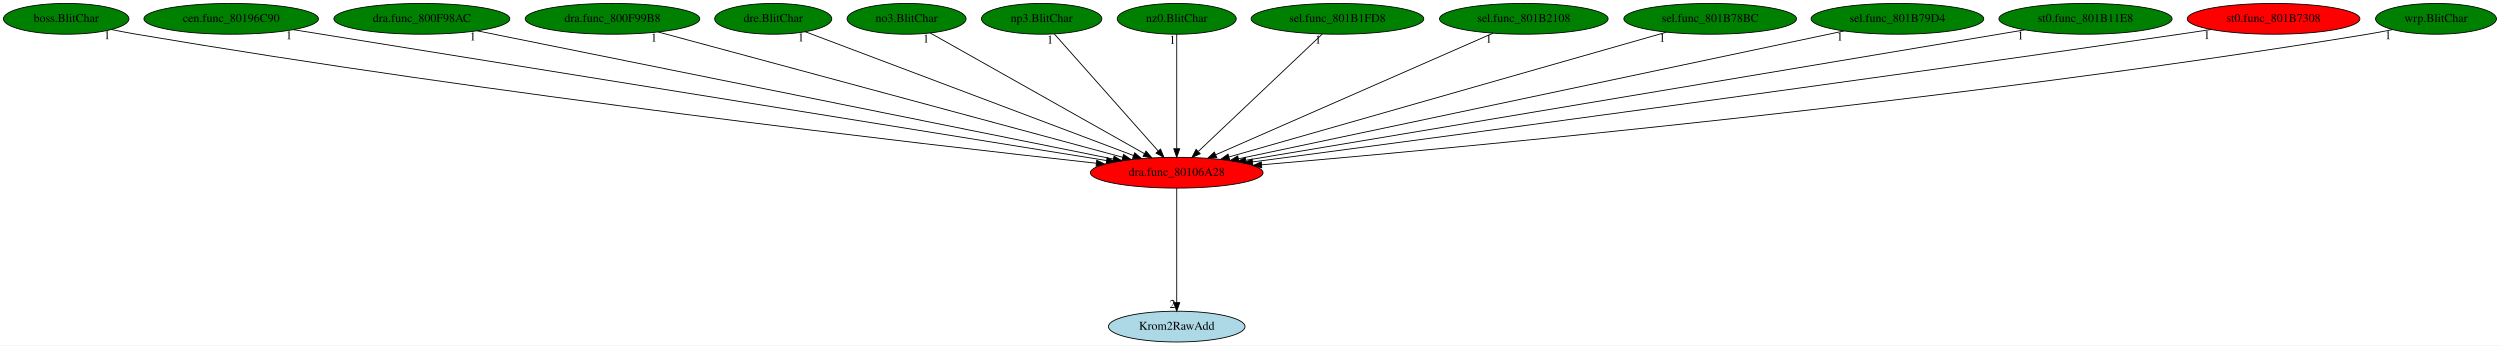
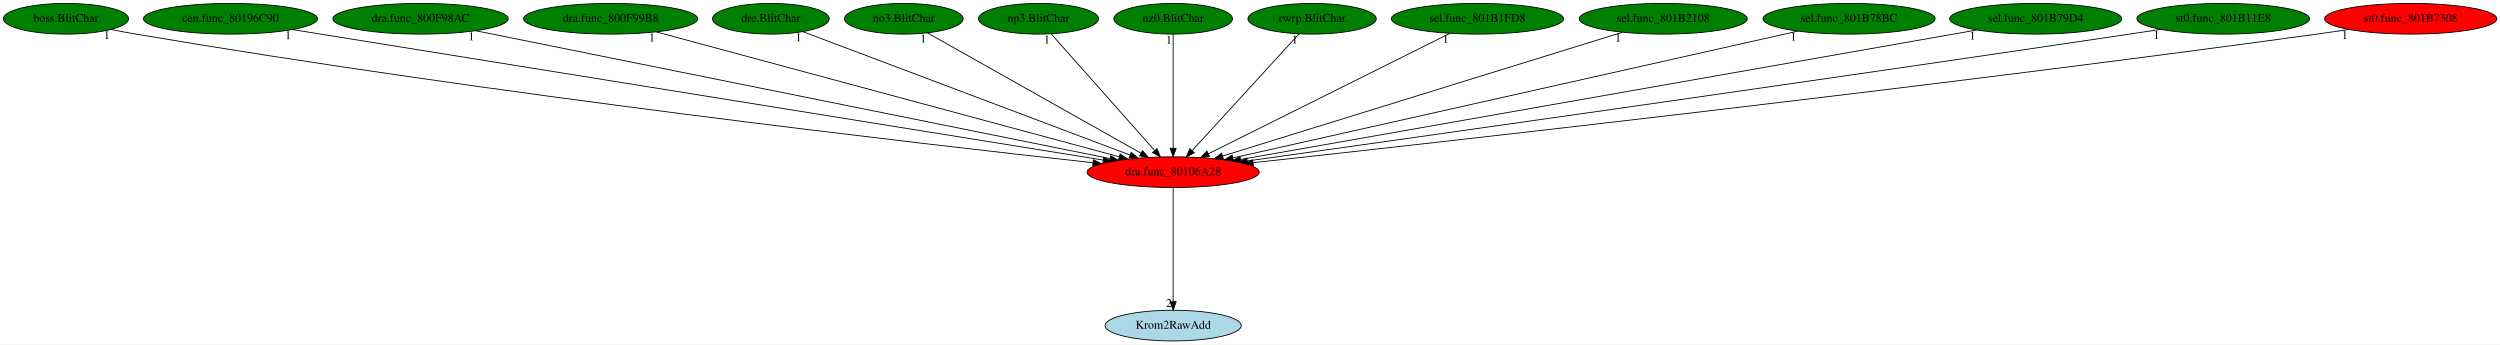
- <svg xmlns="http://www.w3.org/2000/svg" xmlns:xlink="http://www.w3.org/1999/xlink" width="2924pt" height="404pt" viewBox="0.00 0.00 2924.29 404.00">
+ <svg xmlns="http://www.w3.org/2000/svg" xmlns:xlink="http://www.w3.org/1999/xlink" width="2933pt" height="404pt" viewBox="0.00 0.00 2933.18 404.00">
  <g id="graph0" class="graph" transform="scale(1 1) rotate(0) translate(4 400)">
-     <polygon fill="white" stroke="transparent" points="-4,4 -4,-400 2920.29,-400 2920.29,4 -4,4" />
+     <polygon fill="white" stroke="transparent" points="-4,4 -4,-400 2929.18,-400 2929.18,4 -4,4" />
    <g id="node1" class="node">
      <ellipse fill="red" stroke="black" cx="1372.44" cy="-198" rx="100.98" ry="18" />
      <text text-anchor="middle" x="1372.44" y="-194.3" font-family="Times,serif" font-size="14.00">dra.func_80106A28</text>
    </g>
    <g id="node2" class="node">
      <g id="a_node2">
        <a xlink:href="Krom2RawAdd.svg" xlink:title="Krom2RawAdd">
          <ellipse fill="lightblue" stroke="black" cx="1372.44" cy="-18" rx="79.89" ry="18" />
          <text text-anchor="middle" x="1372.44" y="-14.3" font-family="Times,serif" font-size="14.00">Krom2RawAdd</text>
        </a>
      </g>
    </g>
    <g id="edge1" class="edge">
      <path fill="none" stroke="black" d="M1372.44,-179.93C1372.44,-148.97 1372.44,-83.3 1372.44,-46.13" />
      <polygon fill="black" stroke="black" points="1375.94,-46.02 1372.44,-36.02 1368.94,-46.02 1375.94,-46.02" />
      <text text-anchor="middle" x="1367.44" y="-39.82" font-family="Times,serif" font-size="14.00">2</text>
    </g>
    <g id="node3" class="node">
      <g id="a_node3">
        <a xlink:href="boss.BlitChar.svg" xlink:title="boss.BlitChar">
          <ellipse fill="green" stroke="black" cx="73.44" cy="-378" rx="73.39" ry="18" />
          <text text-anchor="middle" x="73.44" y="-374.3" font-family="Times,serif" font-size="14.00">boss.BlitChar</text>
        </a>
      </g>
    </g>
    <g id="edge2" class="edge">
      <path fill="none" stroke="black" d="M126.27,-365.46C135.95,-363.51 145.98,-361.6 155.44,-360 572.08,-289.35 1073.39,-231.56 1278.27,-209.09" />
      <polygon fill="black" stroke="black" points="1278.83,-212.55 1288.39,-207.98 1278.07,-205.59 1278.83,-212.55" />
      <text text-anchor="middle" x="121.27" y="-354.26" font-family="Times,serif" font-size="14.00">1</text>
    </g>
    <g id="node4" class="node">
      <g id="a_node4">
        <a xlink:href="cen.func_80196C90.svg" xlink:title="cen.func_80196C90">
          <ellipse fill="green" stroke="black" cx="266.44" cy="-378" rx="102.08" ry="18" />
          <text text-anchor="middle" x="266.44" y="-374.3" font-family="Times,serif" font-size="14.00">cen.func_80196C90</text>
        </a>
      </g>
    </g>
    <g id="edge3" class="edge">
      <path fill="none" stroke="black" d="M339.01,-365.32C536.42,-333.55 1082.26,-245.7 1290.38,-212.21" />
      <polygon fill="black" stroke="black" points="1291.01,-215.65 1300.33,-210.61 1289.9,-208.74 1291.01,-215.65" />
      <text text-anchor="middle" x="334.01" y="-354.12" font-family="Times,serif" font-size="14.00">1</text>
    </g>
    <g id="node5" class="node">
      <g id="a_node5">
        <a xlink:href="dra.func_800F98AC.svg" xlink:title="dra.func_800F98AC">
          <ellipse fill="green" stroke="black" cx="489.44" cy="-378" rx="102.88" ry="18" />
          <text text-anchor="middle" x="489.44" y="-374.3" font-family="Times,serif" font-size="14.00">dra.func_800F98AC</text>
        </a>
      </g>
    </g>
    <g id="edge4" class="edge">
      <path fill="none" stroke="black" d="M554.01,-363.98C714.13,-331.71 1128.72,-248.13 1298.4,-213.93" />
      <polygon fill="black" stroke="black" points="1299.13,-217.35 1308.24,-211.94 1297.75,-210.49 1299.13,-217.35" />
      <text text-anchor="middle" x="549.01" y="-352.78" font-family="Times,serif" font-size="14.00">1</text>
    </g>
    <g id="node6" class="node">
      <g id="a_node6">
        <a xlink:href="dra.func_800F99B8.svg" xlink:title="dra.func_800F99B8">
          <ellipse fill="green" stroke="black" cx="712.44" cy="-378" rx="102.08" ry="18" />
          <text text-anchor="middle" x="712.44" y="-374.3" font-family="Times,serif" font-size="14.00">dra.func_800F99B8</text>
        </a>
      </g>
    </g>
    <g id="edge5" class="edge">
      <path fill="none" stroke="black" d="M765.89,-362.58C886.58,-330.04 1179.7,-250.98 1309.17,-216.06" />
      <polygon fill="black" stroke="black" points="1310.21,-219.41 1318.95,-213.43 1308.39,-212.65 1310.21,-219.41" />
      <text text-anchor="middle" x="760.89" y="-351.38" font-family="Times,serif" font-size="14.00">1</text>
    </g>
    <g id="node7" class="node">
      <g id="a_node7">
        <a xlink:href="dre.BlitChar.svg" xlink:title="dre.BlitChar">
          <ellipse fill="green" stroke="black" cx="900.44" cy="-378" rx="68.49" ry="18" />
          <text text-anchor="middle" x="900.44" y="-374.3" font-family="Times,serif" font-size="14.00">dre.BlitChar</text>
        </a>
      </g>
    </g>
    <g id="edge6" class="edge">
      <path fill="none" stroke="black" d="M937.88,-362.88C1022.09,-331.12 1226.55,-254.02 1321.91,-218.06" />
      <polygon fill="black" stroke="black" points="1323.22,-221.31 1331.34,-214.5 1320.75,-214.76 1323.22,-221.31" />
      <text text-anchor="middle" x="932.88" y="-351.68" font-family="Times,serif" font-size="14.00">1</text>
    </g>
    <g id="node8" class="node">
      <g id="a_node8">
        <a xlink:href="no3.BlitChar.svg" xlink:title="no3.BlitChar">
          <ellipse fill="green" stroke="black" cx="1056.44" cy="-378" rx="69.59" ry="18" />
          <text text-anchor="middle" x="1056.44" y="-374.3" font-family="Times,serif" font-size="14.00">no3.BlitChar</text>
        </a>
      </g>
    </g>
    <g id="edge7" class="edge">
      <path fill="none" stroke="black" d="M1084.21,-361.36C1140.91,-329.42 1270.07,-256.67 1334.47,-220.39" />
      <polygon fill="black" stroke="black" points="1336.49,-223.27 1343.49,-215.31 1333.06,-217.17 1336.49,-223.27" />
      <text text-anchor="middle" x="1079.21" y="-350.16" font-family="Times,serif" font-size="14.00">1</text>
    </g>
    <g id="node9" class="node">
      <g id="a_node9">
        <a xlink:href="np3.BlitChar.svg" xlink:title="np3.BlitChar">
          <ellipse fill="green" stroke="black" cx="1214.44" cy="-378" rx="70.39" ry="18" />
          <text text-anchor="middle" x="1214.44" y="-374.3" font-family="Times,serif" font-size="14.00">np3.BlitChar</text>
        </a>
      </g>
    </g>
    <g id="edge8" class="edge">
      <path fill="none" stroke="black" d="M1229.31,-360.25C1257.3,-328.71 1317.96,-260.37 1350.6,-223.6" />
      <polygon fill="black" stroke="black" points="1353.48,-225.63 1357.5,-215.83 1348.25,-220.99 1353.48,-225.63" />
      <text text-anchor="middle" x="1224.31" y="-349.05" font-family="Times,serif" font-size="14.00">1</text>
    </g>
    <g id="node10" class="node">
      <g id="a_node10">
        <a xlink:href="nz0.BlitChar.svg" xlink:title="nz0.BlitChar">
          <ellipse fill="green" stroke="black" cx="1372.44" cy="-378" rx="69.59" ry="18" />
          <text text-anchor="middle" x="1372.44" y="-374.3" font-family="Times,serif" font-size="14.00">nz0.BlitChar</text>
        </a>
      </g>
    </g>
    <g id="edge9" class="edge">
      <path fill="none" stroke="black" d="M1372.44,-359.93C1372.44,-328.97 1372.44,-263.3 1372.44,-226.13" />
      <polygon fill="black" stroke="black" points="1375.94,-226.02 1372.44,-216.02 1368.94,-226.02 1375.94,-226.02" />
      <text text-anchor="middle" x="1367.44" y="-348.73" font-family="Times,serif" font-size="14.00">1</text>
    </g>
    <g id="node11" class="node">
      <g id="a_node11">
-         <a xlink:href="sel.func_801B1FD8.svg" xlink:title="sel.func_801B1FD8">
-           <ellipse fill="green" stroke="black" cx="1560.44" cy="-378" rx="100.98" ry="18" />
-           <text text-anchor="middle" x="1560.44" y="-374.3" font-family="Times,serif" font-size="14.00">sel.func_801B1FD8</text>
+         <a xlink:href="rwrp.BlitChar.svg" xlink:title="rwrp.BlitChar">
+           <ellipse fill="green" stroke="black" cx="1535.44" cy="-378" rx="75.29" ry="18" />
+           <text text-anchor="middle" x="1535.44" y="-374.3" font-family="Times,serif" font-size="14.00">rwrp.BlitChar</text>
        </a>
      </g>
    </g>
    <g id="edge10" class="edge">
-       <path fill="none" stroke="black" d="M1542.76,-360.25C1509.31,-328.58 1436.66,-259.8 1397.94,-223.14" />
-       <polygon fill="black" stroke="black" points="1399.89,-220.16 1390.22,-215.83 1395.08,-225.25 1399.89,-220.16" />
-       <text text-anchor="middle" x="1537.76" y="-349.05" font-family="Times,serif" font-size="14.00">1</text>
+       <path fill="none" stroke="black" d="M1520.11,-360.25C1491.23,-328.71 1428.65,-260.37 1394.97,-223.6" />
+       <polygon fill="black" stroke="black" points="1397.19,-220.84 1387.86,-215.83 1392.03,-225.57 1397.19,-220.84" />
+       <text text-anchor="middle" x="1515.11" y="-349.05" font-family="Times,serif" font-size="14.00">1</text>
    </g>
    <g id="node12" class="node">
      <g id="a_node12">
-         <a xlink:href="sel.func_801B2108.svg" xlink:title="sel.func_801B2108">
-           <ellipse fill="green" stroke="black" cx="1778.44" cy="-378" rx="98.58" ry="18" />
-           <text text-anchor="middle" x="1778.44" y="-374.3" font-family="Times,serif" font-size="14.00">sel.func_801B2108</text>
+         <a xlink:href="sel.func_801B1FD8.svg" xlink:title="sel.func_801B1FD8">
+           <ellipse fill="green" stroke="black" cx="1729.44" cy="-378" rx="100.98" ry="18" />
+           <text text-anchor="middle" x="1729.44" y="-374.3" font-family="Times,serif" font-size="14.00">sel.func_801B1FD8</text>
        </a>
      </g>
    </g>
    <g id="edge11" class="edge">
-       <path fill="none" stroke="black" d="M1742.41,-361.2C1668.47,-328.79 1499.7,-254.79 1418.18,-219.05" />
-       <polygon fill="black" stroke="black" points="1419.25,-215.7 1408.68,-214.89 1416.44,-222.11 1419.25,-215.7" />
-       <text text-anchor="middle" x="1737.41" y="-350" font-family="Times,serif" font-size="14.00">1</text>
+       <path fill="none" stroke="black" d="M1697.13,-360.89C1632.17,-328.5 1485.81,-255.52 1413.9,-219.67" />
+       <polygon fill="black" stroke="black" points="1415.19,-216.4 1404.68,-215.07 1412.07,-222.67 1415.19,-216.4" />
+       <text text-anchor="middle" x="1692.13" y="-349.69" font-family="Times,serif" font-size="14.00">1</text>
    </g>
    <g id="node13" class="node">
      <g id="a_node13">
-         <a xlink:href="sel.func_801B78BC.svg" xlink:title="sel.func_801B78BC">
-           <ellipse fill="green" stroke="black" cx="1996.44" cy="-378" rx="100.98" ry="18" />
-           <text text-anchor="middle" x="1996.44" y="-374.3" font-family="Times,serif" font-size="14.00">sel.func_801B78BC</text>
+         <a xlink:href="sel.func_801B2108.svg" xlink:title="sel.func_801B2108">
+           <ellipse fill="green" stroke="black" cx="1947.44" cy="-378" rx="98.58" ry="18" />
+           <text text-anchor="middle" x="1947.44" y="-374.3" font-family="Times,serif" font-size="14.00">sel.func_801B2108</text>
        </a>
      </g>
    </g>
    <g id="edge12" class="edge">
-       <path fill="none" stroke="black" d="M1945.38,-362.43C1831.31,-329.89 1556.21,-251.42 1433.41,-216.39" />
-       <polygon fill="black" stroke="black" points="1434.35,-213.02 1423.78,-213.64 1432.43,-219.75 1434.35,-213.02" />
-       <text text-anchor="middle" x="1940.38" y="-351.23" font-family="Times,serif" font-size="14.00">1</text>
+       <path fill="none" stroke="black" d="M1899.41,-362.13C1794.24,-329.57 1543.95,-252.09 1430.33,-216.92" />
+       <polygon fill="black" stroke="black" points="1431.33,-213.57 1420.75,-213.95 1429.26,-220.25 1431.33,-213.57" />
+       <text text-anchor="middle" x="1894.41" y="-350.93" font-family="Times,serif" font-size="14.00">1</text>
    </g>
    <g id="node14" class="node">
      <g id="a_node14">
-         <a xlink:href="sel.func_801B79D4.svg" xlink:title="sel.func_801B79D4">
-           <ellipse fill="green" stroke="black" cx="2215.44" cy="-378" rx="100.98" ry="18" />
-           <text text-anchor="middle" x="2215.44" y="-374.3" font-family="Times,serif" font-size="14.00">sel.func_801B79D4</text>
+         <a xlink:href="sel.func_801B78BC.svg" xlink:title="sel.func_801B78BC">
+           <ellipse fill="green" stroke="black" cx="2165.44" cy="-378" rx="100.98" ry="18" />
+           <text text-anchor="middle" x="2165.44" y="-374.3" font-family="Times,serif" font-size="14.00">sel.func_801B78BC</text>
        </a>
      </g>
    </g>
    <g id="edge13" class="edge">
-       <path fill="none" stroke="black" d="M2153.11,-363.84C2000.24,-331.56 1607.34,-248.6 1444.65,-214.25" />
-       <polygon fill="black" stroke="black" points="1445.25,-210.8 1434.74,-212.15 1443.8,-217.64 1445.25,-210.8" />
-       <text text-anchor="middle" x="2148.11" y="-352.64" font-family="Times,serif" font-size="14.00">1</text>
+       <path fill="none" stroke="black" d="M2105.19,-363.47C1960.89,-331.08 1596.1,-249.2 1442.42,-214.71" />
+       <polygon fill="black" stroke="black" points="1443.13,-211.28 1432.61,-212.5 1441.6,-218.11 1443.13,-211.28" />
+       <text text-anchor="middle" x="2100.19" y="-352.27" font-family="Times,serif" font-size="14.00">1</text>
    </g>
    <g id="node15" class="node">
      <g id="a_node15">
-         <a xlink:href="st0.func_801B11E8.svg" xlink:title="st0.func_801B11E8">
-           <ellipse fill="green" stroke="black" cx="2435.44" cy="-378" rx="101.28" ry="18" />
-           <text text-anchor="middle" x="2435.44" y="-374.3" font-family="Times,serif" font-size="14.00">st0.func_801B11E8</text>
+         <a xlink:href="sel.func_801B79D4.svg" xlink:title="sel.func_801B79D4">
+           <ellipse fill="green" stroke="black" cx="2384.44" cy="-378" rx="100.98" ry="18" />
+           <text text-anchor="middle" x="2384.44" y="-374.3" font-family="Times,serif" font-size="14.00">sel.func_801B79D4</text>
        </a>
      </g>
    </g>
    <g id="edge14" class="edge">
-       <path fill="none" stroke="black" d="M2364.46,-365.11C2174.28,-333.27 1654.11,-246.17 1453.16,-212.52" />
-       <polygon fill="black" stroke="black" points="1453.7,-209.06 1443.26,-210.86 1452.54,-215.96 1453.7,-209.06" />
-       <text text-anchor="middle" x="2359.46" y="-353.91" font-family="Times,serif" font-size="14.00">1</text>
+       <path fill="none" stroke="black" d="M2315.28,-364.84C2133.67,-332.89 1643.99,-246.76 1451.6,-212.92" />
+       <polygon fill="black" stroke="black" points="1452.02,-209.44 1441.56,-211.16 1450.8,-216.34 1452.02,-209.44" />
+       <text text-anchor="middle" x="2310.28" y="-353.64" font-family="Times,serif" font-size="14.00">1</text>
    </g>
    <g id="node16" class="node">
      <g id="a_node16">
-         <a xlink:href="st0.func_801B7308.svg" xlink:title="st0.func_801B7308">
-           <ellipse fill="red" stroke="black" cx="2655.44" cy="-378" rx="100.98" ry="18" />
-           <text text-anchor="middle" x="2655.44" y="-374.3" font-family="Times,serif" font-size="14.00">st0.func_801B7308</text>
+         <a xlink:href="st0.func_801B11E8.svg" xlink:title="st0.func_801B11E8">
+           <ellipse fill="green" stroke="black" cx="2604.44" cy="-378" rx="101.28" ry="18" />
+           <text text-anchor="middle" x="2604.44" y="-374.3" font-family="Times,serif" font-size="14.00">st0.func_801B11E8</text>
        </a>
      </g>
    </g>
    <g id="edge15" class="edge">
-       <path fill="none" stroke="black" d="M2582.4,-365.53C2570.07,-363.65 2557.39,-361.74 2545.44,-360 2140.84,-300.97 1656.8,-236.47 1461.05,-210.64" />
-       <polygon fill="black" stroke="black" points="1461.48,-207.17 1451.1,-209.33 1460.56,-214.11 1461.48,-207.17" />
-       <text text-anchor="middle" x="2577.4" y="-354.33" font-family="Times,serif" font-size="14.00">1</text>
+       <path fill="none" stroke="black" d="M2531.09,-365.55C2518.86,-363.67 2506.29,-361.77 2494.44,-360 2108.86,-302.54 1648.14,-237.6 1459.48,-211.16" />
+       <polygon fill="black" stroke="black" points="1459.73,-207.66 1449.34,-209.74 1458.76,-214.6 1459.73,-207.66" />
+       <text text-anchor="middle" x="2526.09" y="-354.35" font-family="Times,serif" font-size="14.00">1</text>
    </g>
    <g id="node17" class="node">
      <g id="a_node17">
-         <a xlink:href="wrp.BlitChar.svg" xlink:title="wrp.BlitChar">
-           <ellipse fill="green" stroke="black" cx="2845.44" cy="-378" rx="70.69" ry="18" />
-           <text text-anchor="middle" x="2845.44" y="-374.3" font-family="Times,serif" font-size="14.00">wrp.BlitChar</text>
+         <a xlink:href="st0.func_801B7308.svg" xlink:title="st0.func_801B7308">
+           <ellipse fill="red" stroke="black" cx="2824.44" cy="-378" rx="100.98" ry="18" />
+           <text text-anchor="middle" x="2824.44" y="-374.3" font-family="Times,serif" font-size="14.00">st0.func_801B7308</text>
        </a>
      </g>
    </g>
    <g id="edge16" class="edge">
-       <path fill="none" stroke="black" d="M2794.37,-365.4C2784.79,-363.43 2774.83,-361.54 2765.44,-360 2283.1,-281.06 1700.56,-226.91 1471.64,-207.23" />
-       <polygon fill="black" stroke="black" points="1471.93,-203.74 1461.67,-206.37 1471.33,-210.71 1471.93,-203.74" />
-       <text text-anchor="middle" x="2789.37" y="-354.2" font-family="Times,serif" font-size="14.00">1</text>
+       <path fill="none" stroke="black" d="M2752.01,-365.45C2739.49,-363.55 2726.6,-361.67 2714.44,-360 2246.74,-295.82 1685.34,-233.08 1466.36,-209.16" />
+       <polygon fill="black" stroke="black" points="1466.51,-205.65 1456.19,-208.05 1465.75,-212.61 1466.51,-205.65" />
+       <text text-anchor="middle" x="2747.01" y="-354.25" font-family="Times,serif" font-size="14.00">1</text>
    </g>
  </g>
</svg>
